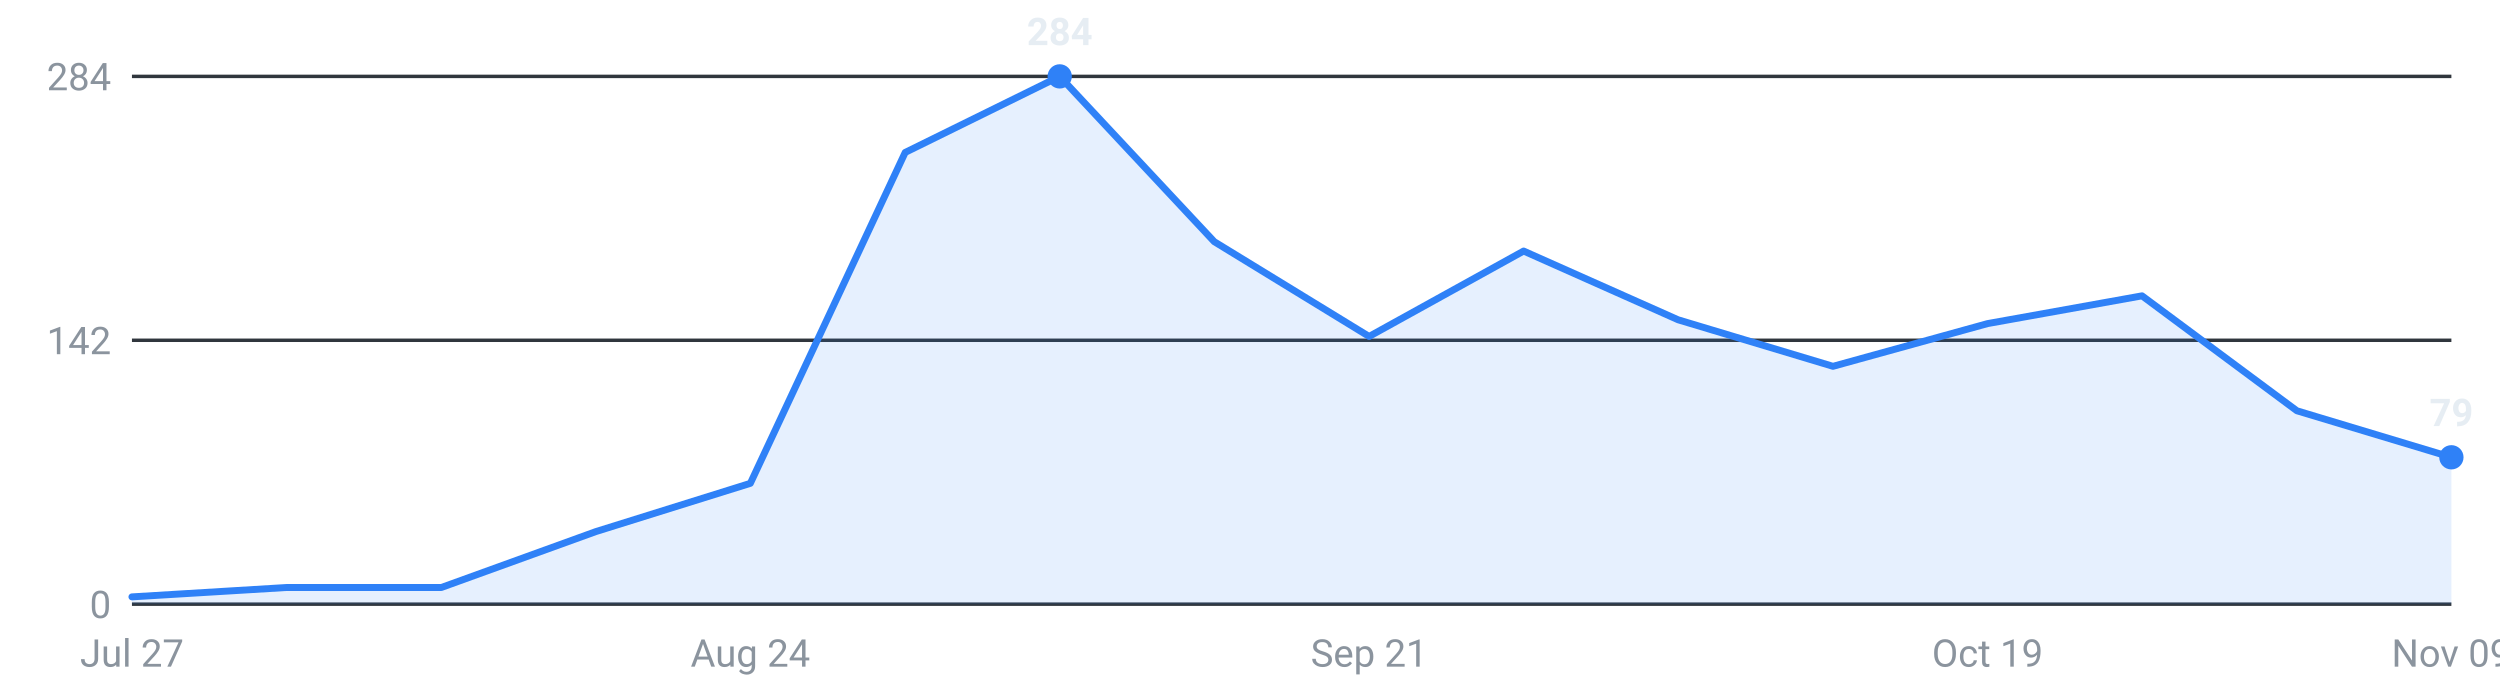
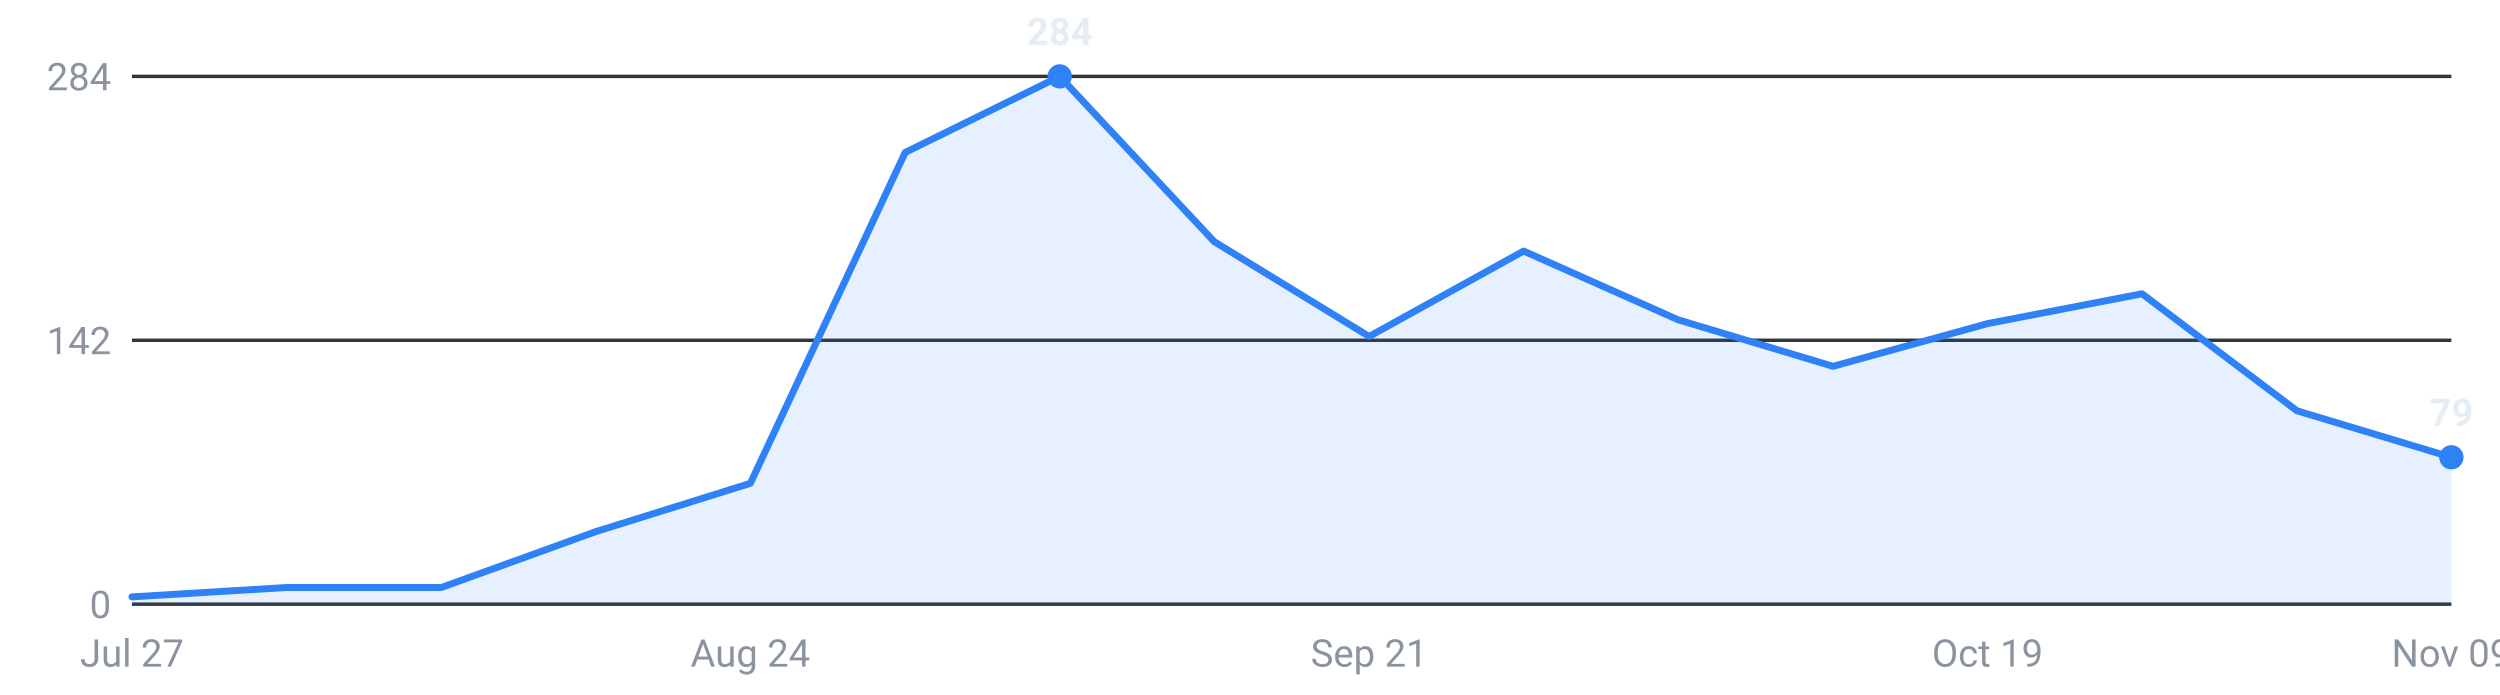
<svg xmlns="http://www.w3.org/2000/svg" viewBox="0 0 720 200" width="720" height="200" role="img" aria-label="Internships posted per week, last 16 weeks">
  <g font-family="-apple-system,Segoe UI,Roboto,sans-serif" font-size="11">
    <line x1="38" y1="174.0" x2="706" y2="174.0" stroke="#30363d" stroke-width="1" />
    <text x="32" y="178.0" text-anchor="end" fill="#8b949e">0</text>
    <line x1="38" y1="98.0" x2="706" y2="98.0" stroke="#30363d" stroke-width="1" />
    <text x="32" y="102.0" text-anchor="end" fill="#8b949e">142</text>
    <line x1="38" y1="22.0" x2="706" y2="22.0" stroke="#30363d" stroke-width="1" />
    <text x="32" y="26.0" text-anchor="end" fill="#8b949e">284</text>
-     <path d="M38.0,174 L38.0,171.9 L82.5,169.2 L127.1,169.2 L171.6,153.1 L216.1,139.2 L260.7,43.9 L305.2,22.0 L349.7,69.6 L394.3,96.9 L438.8,72.3 L483.3,92.1 L527.9,105.5 L572.4,93.2 L616.9,85.2 L661.5,118.3 L706.0,131.7 L706.0,174 Z" fill="#2f81f7" fill-opacity="0.12" />
-     <polyline points="38.0,171.9 82.5,169.2 127.1,169.2 171.6,153.1 216.1,139.2 260.7,43.9 305.2,22.0 349.7,69.6 394.3,96.9 438.8,72.3 483.3,92.1 527.9,105.5 572.4,93.2 616.9,85.2 661.5,118.3 706.0,131.7" fill="none" stroke="#2f81f7" stroke-width="2" stroke-linejoin="round" stroke-linecap="round" />
+     <path d="M38.0,174 L38.0,171.9 L82.5,169.2 L127.1,169.2 L171.6,153.1 L216.1,139.2 L260.7,43.9 L305.2,22.0 L349.7,69.6 L394.3,96.9 L438.8,72.3 L483.3,92.1 L527.9,105.5 L572.4,93.2 L616.9,84.6 L661.5,118.3 L706.0,131.7 L706.0,174 Z" fill="#2f81f7" fill-opacity="0.12" />
+     <polyline points="38.0,171.9 82.5,169.2 127.1,169.2 171.6,153.1 216.1,139.2 260.7,43.9 305.2,22.0 349.7,69.6 394.3,96.9 438.8,72.3 483.3,92.1 527.9,105.5 572.4,93.2 616.9,84.6 661.5,118.3 706.0,131.7" fill="none" stroke="#2f81f7" stroke-width="2" stroke-linejoin="round" stroke-linecap="round" />
    <circle cx="305.2" cy="22.0" r="3.5" fill="#2f81f7" />
    <text x="305.2" y="13.0" text-anchor="middle" fill="#e6edf3" font-weight="600">284</text>
    <circle cx="706.0" cy="131.7" r="3.5" fill="#2f81f7" />
    <text x="706.0" y="122.7" text-anchor="middle" fill="#e6edf3" font-weight="600">79</text>
    <text x="38.0" y="192" text-anchor="middle" fill="#8b949e">Jul 27</text>
    <text x="216.1" y="192" text-anchor="middle" fill="#8b949e">Aug 24</text>
    <text x="394.3" y="192" text-anchor="middle" fill="#8b949e">Sep 21</text>
    <text x="572.4" y="192" text-anchor="middle" fill="#8b949e">Oct 19</text>
    <text x="706.0" y="192" text-anchor="middle" fill="#8b949e">Nov 09</text>
  </g>
</svg>
